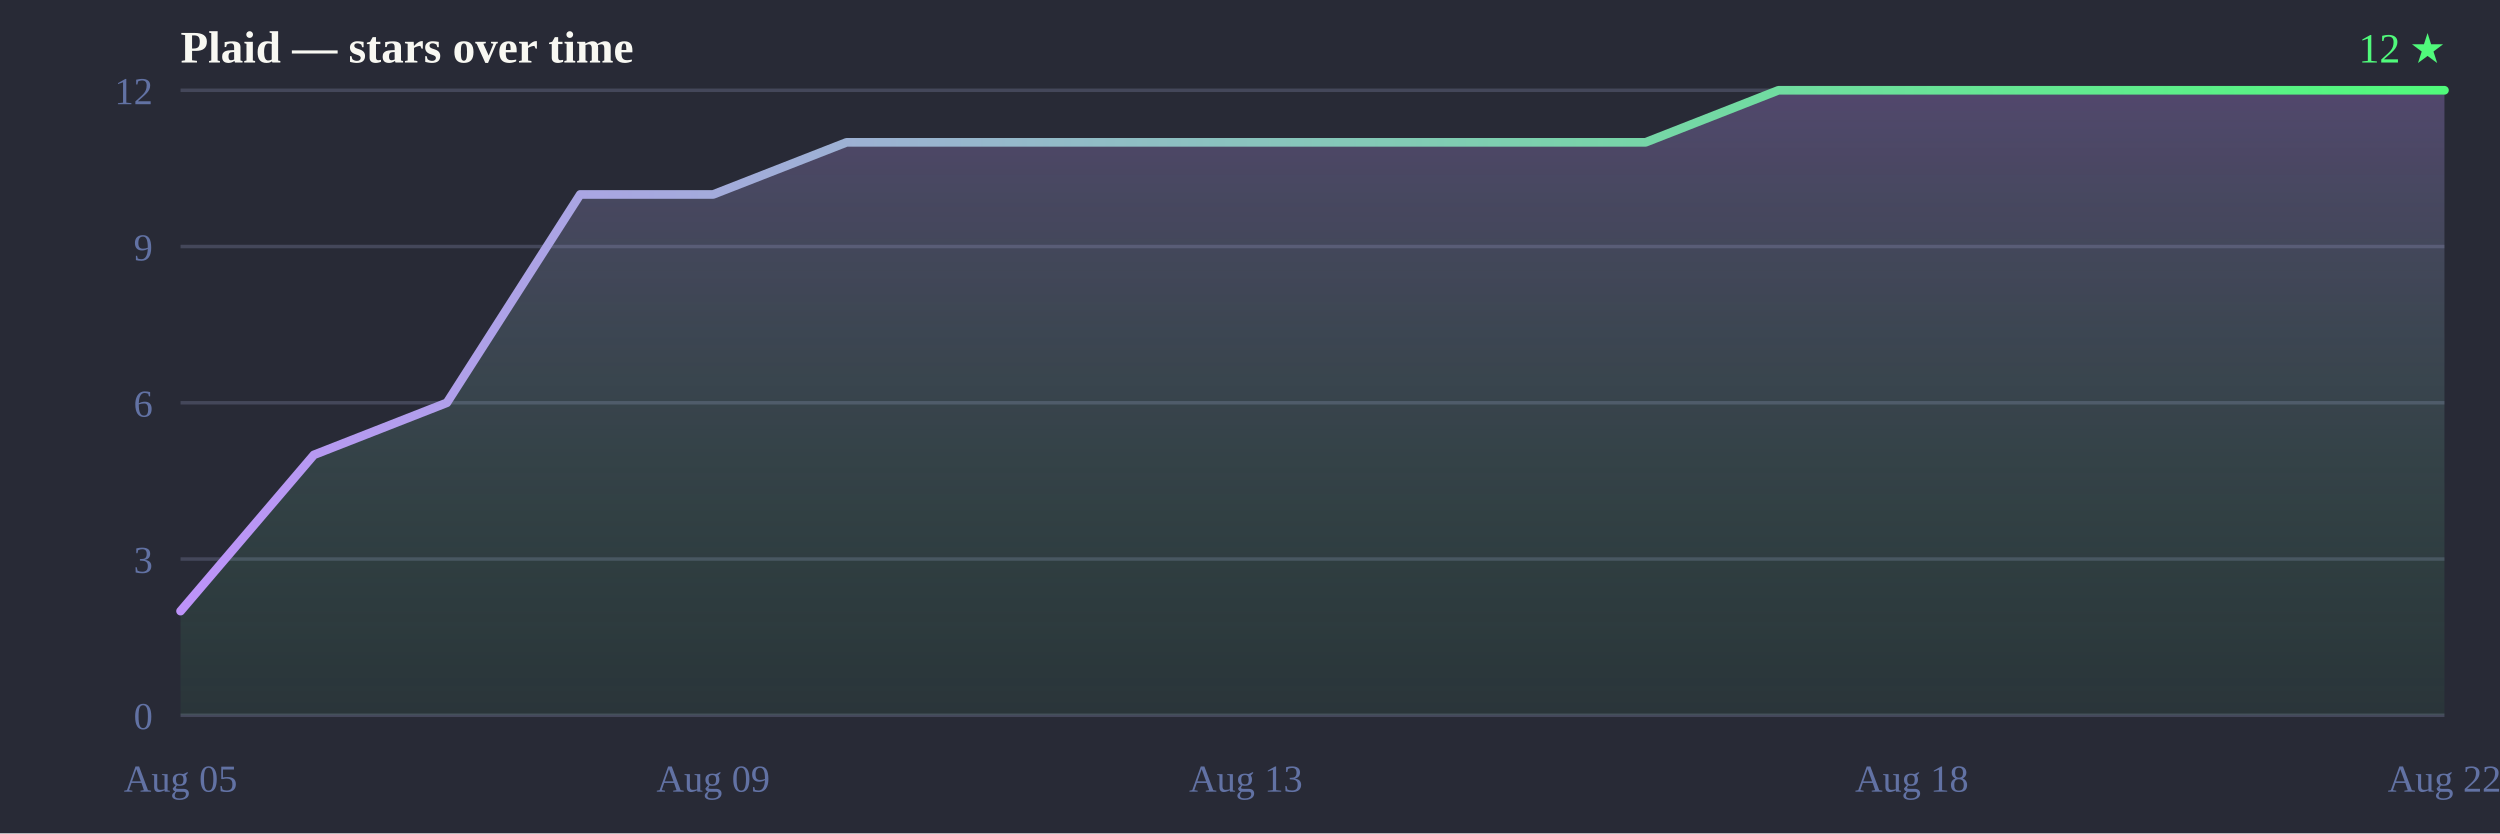
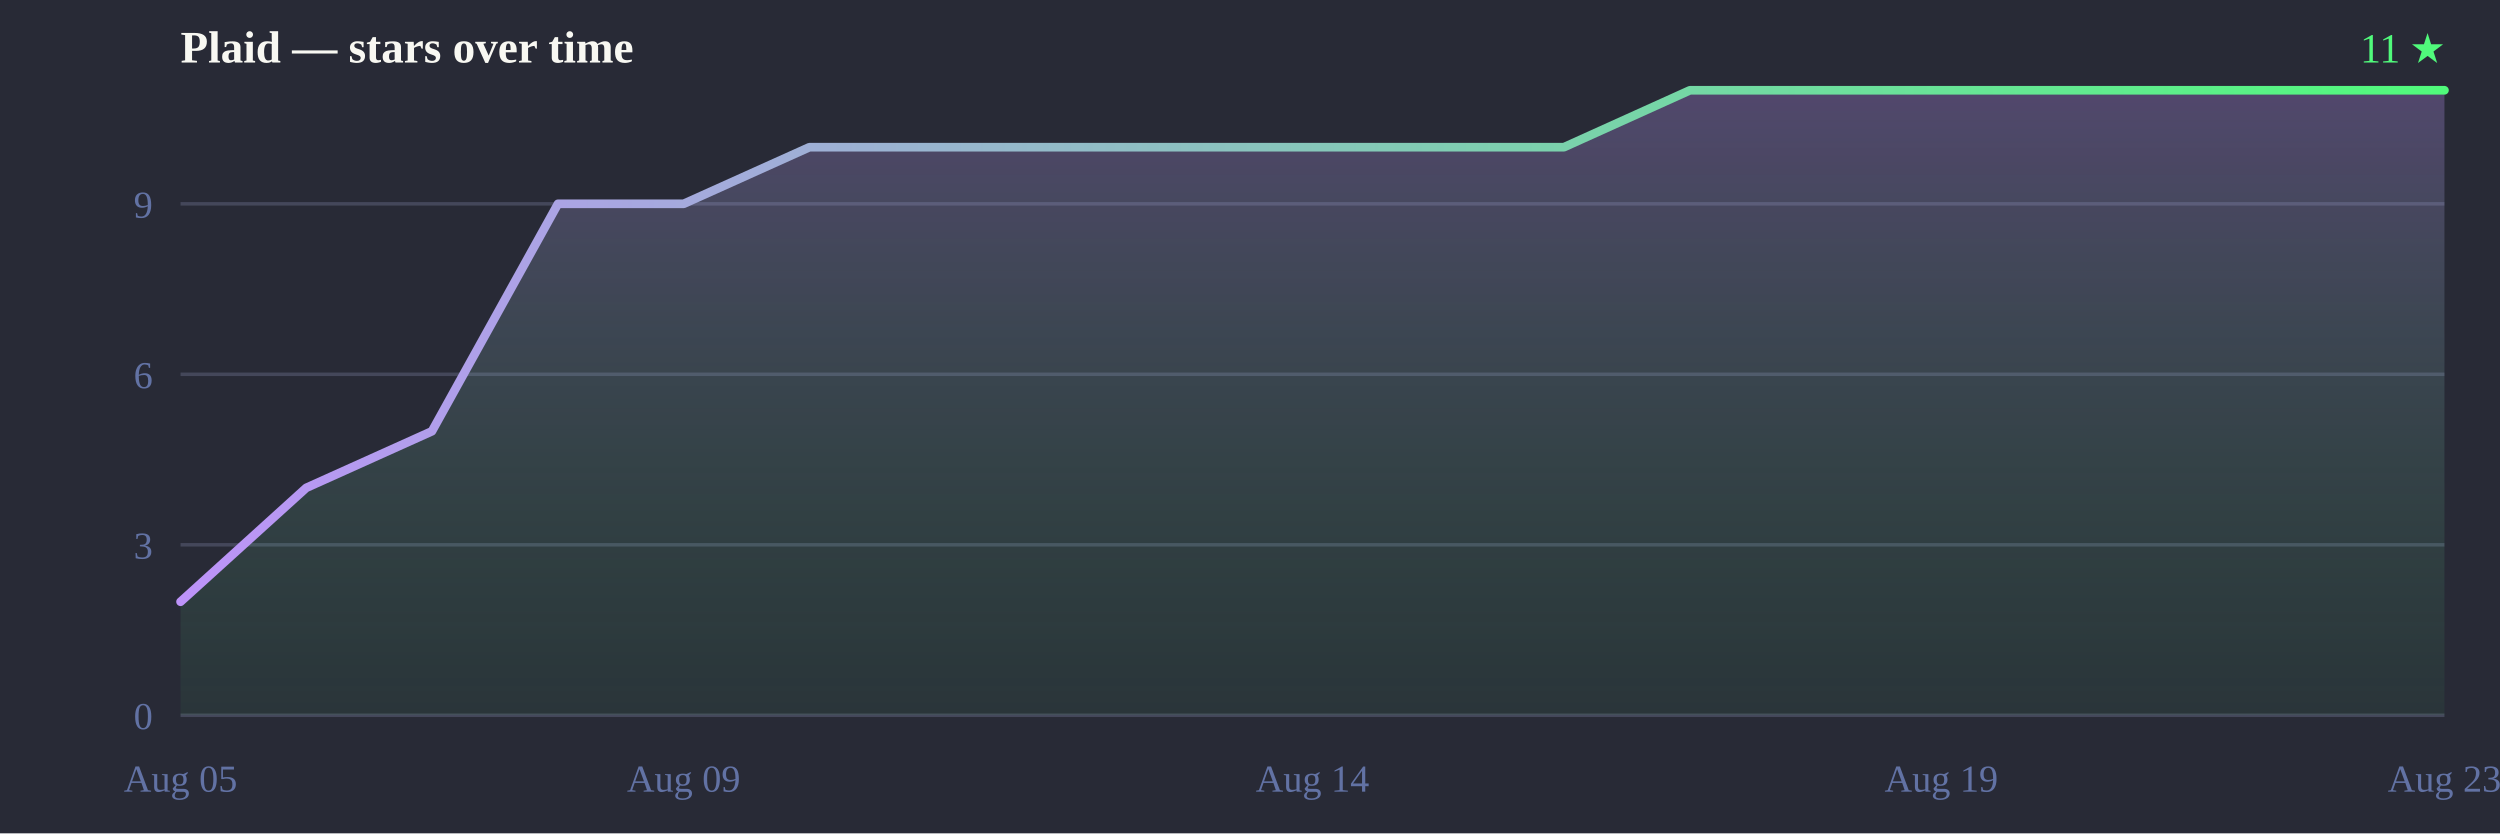
<svg xmlns="http://www.w3.org/2000/svg" width="720" height="240" viewBox="0 0 720 240">
  <defs>
    <linearGradient id="line" x1="0" y1="0" x2="1" y2="0">
      <stop offset="0%" stop-color="#bd93f9" />
      <stop offset="100%" stop-color="#50fa7b" />
    </linearGradient>
    <linearGradient id="fill" x1="0" y1="0" x2="0" y2="1">
      <stop offset="0%" stop-color="#bd93f9" stop-opacity="0.28" />
      <stop offset="100%" stop-color="#50fa7b" stop-opacity="0.05" />
    </linearGradient>
  </defs>
  <rect width="720" height="240" fill="#282a36" />
  <text x="52" y="18" font-size="13" font-weight="bold" fill="#f8f8f2">Plaid — stars over time</text>
-   <text x="704" y="18" text-anchor="end" font-size="12" fill="#50fa7b">12 ★</text>
+   <text x="704" y="18" text-anchor="end" font-size="12" fill="#50fa7b">11 ★</text>
  <line x1="52" y1="206.0" x2="704" y2="206.0" stroke="#44475a" stroke-width="1" />
-   <line x1="52" y1="161.0" x2="704" y2="161.0" stroke="#44475a" stroke-width="1" />
-   <line x1="52" y1="116.0" x2="704" y2="116.0" stroke="#44475a" stroke-width="1" />
-   <line x1="52" y1="71.0" x2="704" y2="71.0" stroke="#44475a" stroke-width="1" />
-   <line x1="52" y1="26.0" x2="704" y2="26.0" stroke="#44475a" stroke-width="1" />
+   <line x1="52" y1="156.9" x2="704" y2="156.9" stroke="#44475a" stroke-width="1" />
+   <line x1="52" y1="107.8" x2="704" y2="107.8" stroke="#44475a" stroke-width="1" />
+   <line x1="52" y1="58.7" x2="704" y2="58.7" stroke="#44475a" stroke-width="1" />
  <text x="44" y="210.0" text-anchor="end" font-size="11" fill="#6272a4">0</text>
-   <text x="44" y="165.0" text-anchor="end" font-size="11" fill="#6272a4">3</text>
-   <text x="44" y="120.0" text-anchor="end" font-size="11" fill="#6272a4">6</text>
-   <text x="44" y="75.0" text-anchor="end" font-size="11" fill="#6272a4">9</text>
-   <text x="44" y="30.0" text-anchor="end" font-size="11" fill="#6272a4">12</text>
+   <text x="44" y="160.9" text-anchor="end" font-size="11" fill="#6272a4">3</text>
+   <text x="44" y="111.8" text-anchor="end" font-size="11" fill="#6272a4">6</text>
+   <text x="44" y="62.7" text-anchor="end" font-size="11" fill="#6272a4">9</text>
  <text x="52.0" y="228" text-anchor="middle" font-size="11" fill="#6272a4">Aug 05</text>
-   <text x="205.4" y="228" text-anchor="middle" font-size="11" fill="#6272a4">Aug 09</text>
-   <text x="358.8" y="228" text-anchor="middle" font-size="11" fill="#6272a4">Aug 13</text>
-   <text x="550.6" y="228" text-anchor="middle" font-size="11" fill="#6272a4">Aug 18</text>
-   <text x="704.0" y="228" text-anchor="middle" font-size="11" fill="#6272a4">Aug 22</text>
-   <path d="M52.0,206.0 L52.0,176.0 L90.4,131.0 L128.7,116.0 L167.1,56.0 L205.4,56.0 L243.8,41.0 L282.1,41.0 L320.5,41.0 L358.8,41.0 L397.2,41.0 L435.5,41.0 L473.9,41.0 L512.2,26.0 L550.6,26.0 L588.9,26.0 L627.3,26.0 L665.6,26.0 L704.0,26.0 L704.0,26.0 L704.0,206.0 Z" fill="url(#fill)" />
-   <path d="M52.0,176.0 90.4,131.0 128.7,116.0 167.1,56.0 205.4,56.0 243.8,41.0 282.1,41.0 320.5,41.0 358.8,41.0 397.2,41.0 435.5,41.0 473.9,41.0 512.2,26.0 550.6,26.0 588.9,26.0 627.3,26.0 665.6,26.0 704.0,26.0 704.0,26.0" fill="none" stroke="url(#line)" stroke-width="2.5" stroke-linejoin="round" stroke-linecap="round" />
+   <text x="196.9" y="228" text-anchor="middle" font-size="11" fill="#6272a4">Aug 09</text>
+   <text x="378.0" y="228" text-anchor="middle" font-size="11" fill="#6272a4">Aug 14</text>
+   <text x="559.1" y="228" text-anchor="middle" font-size="11" fill="#6272a4">Aug 19</text>
+   <text x="704.0" y="228" text-anchor="middle" font-size="11" fill="#6272a4">Aug 23</text>
+   <path d="M52.0,206.0 L52.0,173.3 L88.2,140.5 L124.4,124.2 L160.7,58.7 L196.9,58.7 L233.1,42.4 L269.3,42.4 L305.6,42.4 L341.8,42.4 L378.0,42.4 L414.2,42.4 L450.4,42.4 L486.7,26.0 L522.9,26.0 L559.1,26.0 L595.3,26.0 L631.6,26.0 L667.8,26.0 L704.0,26.0 L704.0,26.0 L704.0,206.0 Z" fill="url(#fill)" />
+   <path d="M52.0,173.3 88.2,140.5 124.4,124.2 160.7,58.7 196.9,58.7 233.1,42.4 269.3,42.4 305.6,42.4 341.8,42.4 378.0,42.4 414.2,42.4 450.4,42.4 486.7,26.0 522.9,26.0 559.1,26.0 595.3,26.0 631.6,26.0 667.8,26.0 704.0,26.0 704.0,26.0" fill="none" stroke="url(#line)" stroke-width="2.5" stroke-linejoin="round" stroke-linecap="round" />
</svg>
